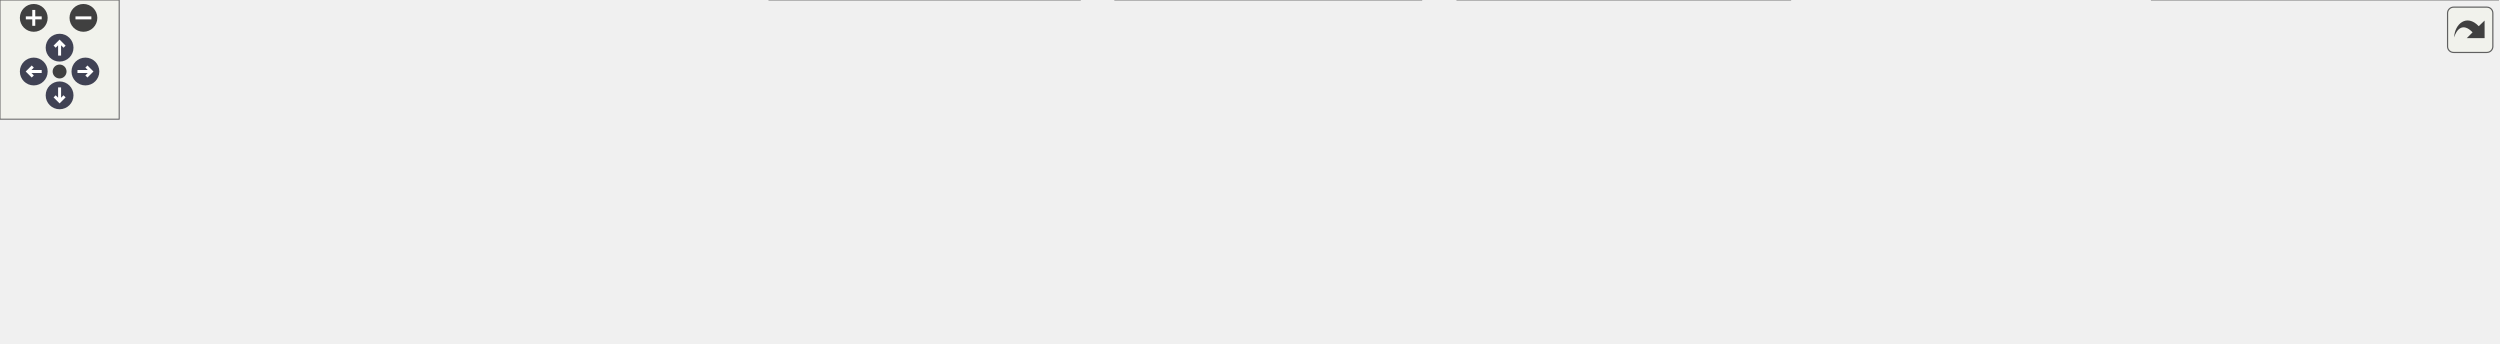
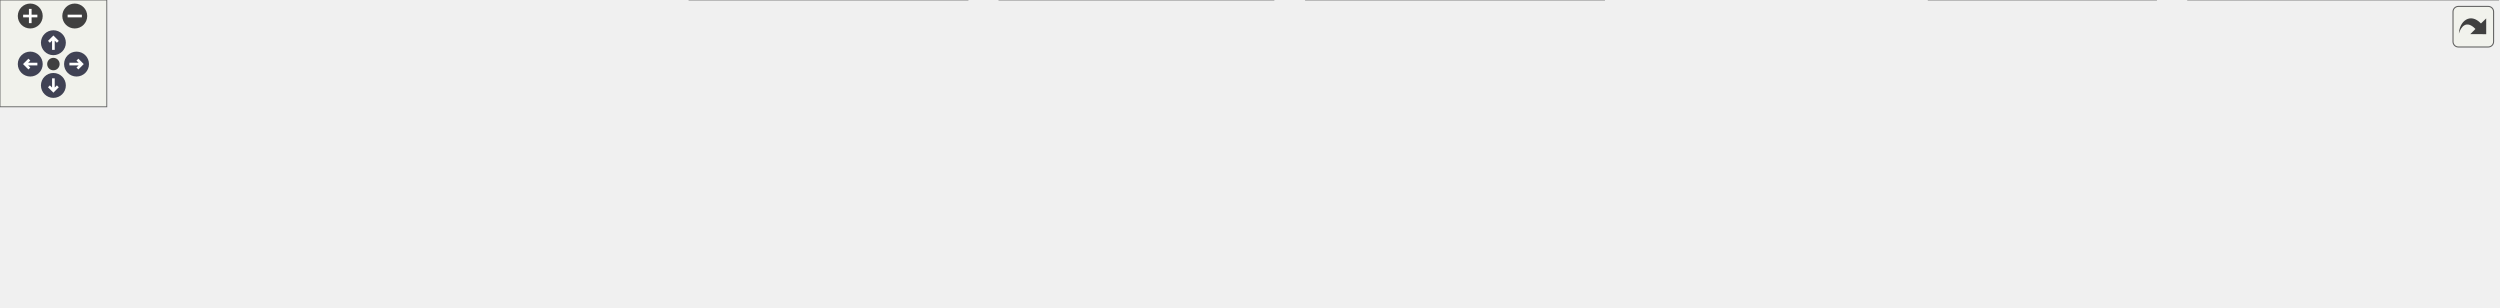
<svg xmlns="http://www.w3.org/2000/svg" xmlns:xlink="http://www.w3.org/1999/xlink" id="main" version="1.1" xml:space="preserve">
  <style type="text/css">
.node, .edge {opacity: 0.7;}
.node.selected, .edge.selected {opacity: 1;}
.edge:hover path { stroke: red; }
.edge:hover polygon { stroke: red; fill: red; }
</style>
  <defs>
    <circle id="rim" cx="0" cy="0" r="7" />
    <circle id="rim2" cx="0" cy="0" r="3.5" />
    <g id="zoomPlus">
      <use xlink:href="#rim" fill="#404040">
        <set attributeName="fill" to="#808080" begin="zoomplus.mouseover" end="zoomplus.mouseout" />
      </use>
      <path d="M-4,0h8M0,-4v8" fill="none" stroke="white" stroke-width="1.5" pointer-events="none" />
    </g>
    <g id="zoomMin">
      <use xlink:href="#rim" fill="#404040">
        <set attributeName="fill" to="#808080" begin="zoomminus.mouseover" end="zoomminus.mouseout" />
      </use>
      <path d="M-4,0h8" fill="none" stroke="white" stroke-width="1.5" pointer-events="none" />
    </g>
    <g id="arrowUp" transform="translate(30 24)">
      <use xlink:href="#rim" />
      <path pointer-events="none" fill="none" stroke="white" stroke-width="1.5" d="M0,-3.0v7 M-2.5,-0.5L0,-3.0L2.5,-0.5" />
    </g>
    <g id="arrowRight" transform="rotate(90) translate(36 -43)">
      <use xlink:href="#rim" />
      <path pointer-events="none" fill="none" stroke="white" stroke-width="1.5" d="M0,-3.0v7 M-2.5,-0.5L0,-3.0L2.5,-0.5" />
    </g>
    <g id="arrowDown" transform="rotate(180) translate(-30 -48)">
      <use xlink:href="#rim" />
      <path pointer-events="none" fill="none" stroke="white" stroke-width="1.5" d="M0,-3.0v7 M-2.5,-0.5L0,-3.0L2.5,-0.5" />
    </g>
    <g id="arrowLeft" transform="rotate(270) translate(-36 17)">
      <use xlink:href="#rim" />
      <path pointer-events="none" fill="none" stroke="white" stroke-width="1.5" d="M0,-3.0v7 M-2.5,-0.5L0,-3.0L2.5,-0.5" />
    </g>
    <g id="resetDef">
      <use xlink:href="#rim2" fill="#404040">
        <set attributeName="fill" to="#808080" begin="reset.mouseover" end="reset.mouseout" />
      </use>
    </g>
  </defs>
  <svg id="graph" class="graph">
    <g id="viewport">
      <g id="Node000001" class="node">
        <g id="a_Node000001">
          <a xlink:title=" ">
-             <polygon fill="#999999" stroke="#666666" points="628.12,-112 474.88,-112 474.88,-68 628.12,-68 628.12,-112" />
-             <text text-anchor="start" x="482.88" y="-98.5" font-family="Helvetica,sans-Serif" font-size="10.00">src/main/java/fr/softsf</text>
-             <text text-anchor="start" x="482.88" y="-86.5" font-family="Helvetica,sans-Serif" font-size="10.00">/sudokufx/viewmodel/HelpView</text>
-             <text text-anchor="middle" x="551.5" y="-74.5" font-family="Helvetica,sans-Serif" font-size="10.00">Model.java</text>
+             <polygon fill="#999999" stroke="#666666" points="715.12,-112 561.88,-112 561.88,-68 715.12,-68 715.12,-112" />
+             <text text-anchor="start" x="569.88" y="-98.5" font-family="Helvetica,sans-Serif" font-size="10.00">src/main/java/fr/softsf</text>
+             <text text-anchor="start" x="569.88" y="-86.5" font-family="Helvetica,sans-Serif" font-size="10.00">/sudokufx/viewmodel/HelpView</text>
+             <text text-anchor="middle" x="638.5" y="-74.5" font-family="Helvetica,sans-Serif" font-size="10.00">Model.java</text>
          </a>
        </g>
      </g>
      <g id="Node000002" class="node">
        <g id="a_Node000002">
          <a xlink:title=" ">
            <polygon fill="#e0e0e0" stroke="#999999" points="127,-26 0,-26 0,-6 127,-6 127,-26" />
            <text text-anchor="middle" x="63.5" y="-12.5" font-family="Helvetica,sans-Serif" font-size="10.00">java.text.MessageFormat</text>
          </a>
        </g>
      </g>
      <g id="edge1_Node000001_Node000002" class="edge">
        <g id="a_edge1_Node000001_Node000002">
          <a xlink:title=" ">
-             <path fill="none" stroke="#63b8ff" d="M474.4,-79.96C390.89,-69.81 253.88,-52.1 136.5,-32 130.52,-30.98 124.29,-29.82 118.09,-28.63" />
-             <polygon fill="#63b8ff" stroke="#63b8ff" points="119,-25.24 108.52,-26.73 117.64,-32.11 119,-25.24" />
+             <path fill="none" stroke="#63b8ff" d="M561.67,-82.43C462.93,-73.5 286.36,-55.85 136.5,-32 130.2,-31 123.61,-29.82 117.09,-28.58" />
+             <polygon fill="#63b8ff" stroke="#63b8ff" points="118.2,-25.23 107.71,-26.74 116.85,-32.1 118.2,-25.23" />
          </a>
        </g>
      </g>
      <g id="Node000003" class="node">
        <g id="a_Node000003">
          <a xlink:title=" ">
            <polygon fill="#e0e0e0" stroke="#999999" points="223.62,-26 145.38,-26 145.38,-6 223.62,-6 223.62,-26" />
            <text text-anchor="middle" x="184.5" y="-12.5" font-family="Helvetica,sans-Serif" font-size="10.00">java.time.Year</text>
          </a>
        </g>
      </g>
      <g id="edge2_Node000001_Node000003" class="edge">
        <g id="a_edge2_Node000001_Node000003">
          <a xlink:title=" ">
-             <path fill="none" stroke="#63b8ff" d="M474.55,-78.04C409.59,-68.12 314.34,-52.01 232.5,-32 229.58,-31.29 226.58,-30.49 223.56,-29.65" />
-             <polygon fill="#63b8ff" stroke="#63b8ff" points="224.79,-26.37 214.21,-26.91 222.82,-33.08 224.79,-26.37" />
+             <path fill="none" stroke="#63b8ff" d="M561.5,-81.98C479.34,-73.6 345.69,-57.45 232.5,-32 229.35,-31.29 226.1,-30.47 222.85,-29.59" />
+             <polygon fill="#63b8ff" stroke="#63b8ff" points="223.99,-26.28 213.41,-26.85 222.04,-33 223.99,-26.28" />
          </a>
        </g>
      </g>
      <g id="Node000004" class="node">
        <g id="a_Node000004">
          <a xlink:title=" ">
            <polygon fill="#e0e0e0" stroke="#999999" points="369,-26 242,-26 242,-6 369,-6 369,-26" />
            <text text-anchor="middle" x="305.5" y="-12.5" font-family="Helvetica,sans-Serif" font-size="10.00">javafx.scene.control.Alert</text>
          </a>
        </g>
      </g>
      <g id="edge3_Node000001_Node000004" class="edge">
        <g id="a_edge3_Node000001_Node000004">
          <a xlink:title=" ">
-             <path fill="none" stroke="#63b8ff" d="M478.36,-67.59C436.18,-55.25 384.6,-40.15 348.81,-29.68" />
-             <polygon fill="#63b8ff" stroke="#63b8ff" points="349.81,-26.32 339.23,-26.87 347.85,-33.04 349.81,-26.32" />
+             <path fill="none" stroke="#63b8ff" d="M561.68,-72.39C500.18,-59.09 415.4,-40.76 360.51,-28.89" />
+             <polygon fill="#63b8ff" stroke="#63b8ff" points="361.27,-25.48 350.75,-26.78 359.79,-32.32 361.27,-25.48" />
          </a>
        </g>
      </g>
      <g id="Node000005" class="node">
        <g id="a_Node000005">
          <a xlink:title=" ">
            <polygon fill="#e0e0e0" stroke="#999999" points="543.62,-32 387.38,-32 387.38,0 543.62,0 543.62,-32" />
            <text text-anchor="start" x="395.38" y="-18.5" font-family="Helvetica,sans-Serif" font-size="10.00">org.springframework.stereotype.</text>
            <text text-anchor="middle" x="465.5" y="-6.5" font-family="Helvetica,sans-Serif" font-size="10.00">Component</text>
          </a>
        </g>
      </g>
      <g id="edge4_Node000001_Node000005" class="edge">
        <g id="a_edge4_Node000001_Node000005">
          <a xlink:title=" ">
-             <path fill="none" stroke="#63b8ff" d="M526.16,-67.79C515.56,-58.91 503.21,-48.58 492.44,-39.56" />
-             <polygon fill="#63b8ff" stroke="#63b8ff" points="494.91,-37.06 485,-33.32 490.42,-42.43 494.91,-37.06" />
+             <path fill="none" stroke="#63b8ff" d="M587.06,-67.59C563.68,-57.86 536.17,-46.41 513.25,-36.87" />
+             <polygon fill="#63b8ff" stroke="#63b8ff" points="514.71,-33.69 504.13,-33.08 512.02,-40.15 514.71,-33.69" />
          </a>
        </g>
      </g>
      <g id="Node000006" class="node">
        <g id="a_Node000006">
          <a xlink:title=" ">
            <polygon fill="#e0e0e0" stroke="#999999" points="715.5,-32 561.5,-32 561.5,0 715.5,0 715.5,-32" />
            <text text-anchor="start" x="569.5" y="-18.5" font-family="Helvetica,sans-Serif" font-size="10.00">fr.softsf.sudokufx.configuration.</text>
            <text text-anchor="middle" x="638.5" y="-6.5" font-family="Helvetica,sans-Serif" font-size="10.00">JVMApplicationProperties</text>
          </a>
        </g>
      </g>
      <g id="edge5_Node000001_Node000006" class="edge">
        <g id="a_edge5_Node000001_Node000006">
          <a xlink:title=" ">
-             <path fill="none" stroke="#63b8ff" d="M577.13,-67.79C587.86,-58.91 600.35,-48.58 611.24,-39.56" />
-             <polygon fill="#63b8ff" stroke="#63b8ff" points="613.31,-42.39 618.78,-33.32 608.85,-37 613.31,-42.39" />
+             <path fill="none" stroke="#63b8ff" d="M638.5,-67.79C638.5,-60.18 638.5,-51.52 638.5,-43.52" />
+             <polygon fill="#63b8ff" stroke="#63b8ff" points="642,-43.64 638.5,-33.64 635,-43.64 642,-43.64" />
          </a>
        </g>
      </g>
      <g id="Node000007" class="node">
        <g id="a_Node000007">
          <a xlink:title=" ">
            <polygon fill="#e0e0e0" stroke="#999999" points="901.25,-32 733.75,-32 733.75,0 901.25,0 901.25,-32" />
            <text text-anchor="start" x="741.75" y="-18.5" font-family="Helvetica,sans-Serif" font-size="10.00">fr.softsf.sudokufx.configuration.os.</text>
            <text text-anchor="middle" x="817.5" y="-6.5" font-family="Helvetica,sans-Serif" font-size="10.00">IOsFolderFactory</text>
          </a>
        </g>
      </g>
      <g id="edge6_Node000001_Node000007" class="edge">
        <g id="a_edge6_Node000001_Node000007">
          <a xlink:title=" ">
-             <path fill="none" stroke="#63b8ff" d="M628.44,-68.17C666.84,-57.78 712.88,-45.32 749.91,-35.29" />
-             <polygon fill="#63b8ff" stroke="#63b8ff" points="750.4,-38.79 759.14,-32.8 748.57,-32.03 750.4,-38.79" />
+             <path fill="none" stroke="#63b8ff" d="M691.72,-67.59C716.03,-57.81 744.64,-46.31 768.42,-36.74" />
+             <polygon fill="#63b8ff" stroke="#63b8ff" points="769.6,-40.04 777.57,-33.06 766.99,-33.55 769.6,-40.04" />
          </a>
        </g>
      </g>
      <g id="Node000008" class="node">
        <g id="a_Node000008">
          <a xlink:title=" ">
            <polygon fill="#e0e0e0" stroke="#999999" points="1065.75,-26 919.25,-26 919.25,-6 1065.75,-6 1065.75,-26" />
            <text text-anchor="middle" x="992.5" y="-12.5" font-family="Helvetica,sans-Serif" font-size="10.00">fr.softsf.sudokufx.enums.I18n</text>
          </a>
        </g>
      </g>
      <g id="edge7_Node000001_Node000008" class="edge">
        <g id="a_edge7_Node000001_Node000008">
          <a xlink:title=" ">
-             <path fill="none" stroke="#63b8ff" d="M628.62,-77.29C701.38,-66.12 813.46,-48.58 910.5,-32 916.99,-30.89 923.76,-29.7 930.51,-28.5" />
-             <polygon fill="#63b8ff" stroke="#63b8ff" points="931.08,-31.95 940.3,-26.74 929.84,-25.06 931.08,-31.95" />
+             <path fill="none" stroke="#63b8ff" d="M715.31,-73.38C781.32,-59.95 875.03,-40.89 934.8,-28.74" />
+             <polygon fill="#63b8ff" stroke="#63b8ff" points="935.33,-32.2 944.43,-26.78 933.93,-25.34 935.33,-32.2" />
          </a>
        </g>
      </g>
      <g id="Node000009" class="node">
        <g id="a_Node000009">
          <a xlink:title=" ">
-             <polygon fill="#e0e0e0" stroke="#999999" points="1257.62,-32 1083.38,-32 1083.38,0 1257.62,0 1257.62,-32" />
-             <text text-anchor="start" x="1091.38" y="-18.5" font-family="Helvetica,sans-Serif" font-size="10.00">fr.softsf.sudokufx.view.components.</text>
-             <text text-anchor="middle" x="1170.5" y="-6.5" font-family="Helvetica,sans-Serif" font-size="10.00">MyAlert</text>
+             <polygon fill="#e0e0e0" stroke="#999999" points="1211.38,-32 1083.62,-32 1083.62,0 1211.38,0 1211.38,-32" />
+             <text text-anchor="start" x="1091.62" y="-18.5" font-family="Helvetica,sans-Serif" font-size="10.00">fr.softsf.sudokufx.enums.</text>
+             <text text-anchor="middle" x="1147.5" y="-6.5" font-family="Helvetica,sans-Serif" font-size="10.00">ScreenSize</text>
          </a>
        </g>
      </g>
      <g id="edge8_Node000001_Node000009" class="edge">
        <g id="a_edge8_Node000001_Node000009">
          <a xlink:title=" ">
-             <path fill="none" stroke="#63b8ff" d="M628.29,-81.76C728.07,-72.09 907.96,-53.82 1071.63,-32.35" />
-             <polygon fill="#63b8ff" stroke="#63b8ff" points="1071.93,-35.84 1081.39,-31.06 1071.02,-28.9 1071.93,-35.84" />
+             <path fill="none" stroke="#63b8ff" d="M715.54,-80.64C800.47,-71.04 941.37,-53.98 1072.43,-32.28" />
+             <polygon fill="#63b8ff" stroke="#63b8ff" points="1072.68,-35.78 1081.96,-30.68 1071.52,-28.88 1072.68,-35.78" />
+           </a>
+         </g>
+       </g>
+       <g id="Node000010" class="node">
+         <g id="a_Node000010">
+           <a xlink:title=" ">
+             <polygon fill="#e0e0e0" stroke="#999999" points="1403.62,-32 1229.38,-32 1229.38,0 1403.62,0 1403.62,-32" />
+             <text text-anchor="start" x="1237.38" y="-18.5" font-family="Helvetica,sans-Serif" font-size="10.00">fr.softsf.sudokufx.view.components.</text>
+             <text text-anchor="middle" x="1316.5" y="-6.5" font-family="Helvetica,sans-Serif" font-size="10.00">MyAlert</text>
+           </a>
+         </g>
+       </g>
+       <g id="edge9_Node000001_Node000010" class="edge">
+         <g id="a_edge9_Node000001_Node000010">
+           <a xlink:title=" ">
+             <path fill="none" stroke="#63b8ff" d="M715.39,-82.88C824.68,-73.88 1031.48,-55.67 1217.52,-32.34" />
+             <polygon fill="#63b8ff" stroke="#63b8ff" points="1217.91,-35.82 1227.39,-31.09 1217.03,-28.87 1217.91,-35.82" />
          </a>
        </g>
      </g>
    </g>
  </svg>
  <g id="navigator" transform="translate(0 0)" fill="#404254">
    <rect fill="#f2f5e9" fill-opacity="0.5" stroke="#606060" stroke-width=".5" x="0" y="0" width="60" height="60" />
    <use id="zoomplus" xlink:href="#zoomPlus" x="17" y="9" />
    <use id="zoomminus" xlink:href="#zoomMin" x="42" y="9" />
    <use id="reset" xlink:href="#resetDef" x="30" y="36" />
    <use id="arrowup" xlink:href="#arrowUp" x="0" y="0" />
    <use id="arrowright" xlink:href="#arrowRight" x="0" y="0" />
    <use id="arrowdown" xlink:href="#arrowDown" x="0" y="0" />
    <use id="arrowleft" xlink:href="#arrowLeft" x="0" y="0" />
  </g>
  <svg viewBox="0 0 15 15" width="100%" height="30px" preserveAspectRatio="xMaxYMin meet">
    <g id="arrow_out" transform="scale(0.3 0.3)">
      <a xlink:href="_help_view_model_8java__incl_org.svg" target="_base">
        <rect id="button" ry="5" rx="5" y="6" x="6" height="38" width="38" fill="#f2f5e9" fill-opacity="0.5" stroke="#606060" stroke-width="1.0" />
        <path id="arrow" d="M 11.5,31.437 C 11.94,20.098 22.043,11.323 32.159,21.979 L 37.069,17.246 C 37.069,17.246 37.088,32 37.088,32 L 22.16,31.978 C 22.16,31.978 26.998,27.14 26.998,27.14 C 18.529,18.264 13.292,25.23 11.5,31.437 z" style="fill:#404040;" />
      </a>
    </g>
  </svg>
  <style type="text/css">

[data-mouse-over-selected='false'] { opacity: 0.7; }
[data-mouse-over-selected='true']  { opacity: 1.0; }

</style>
</svg>
